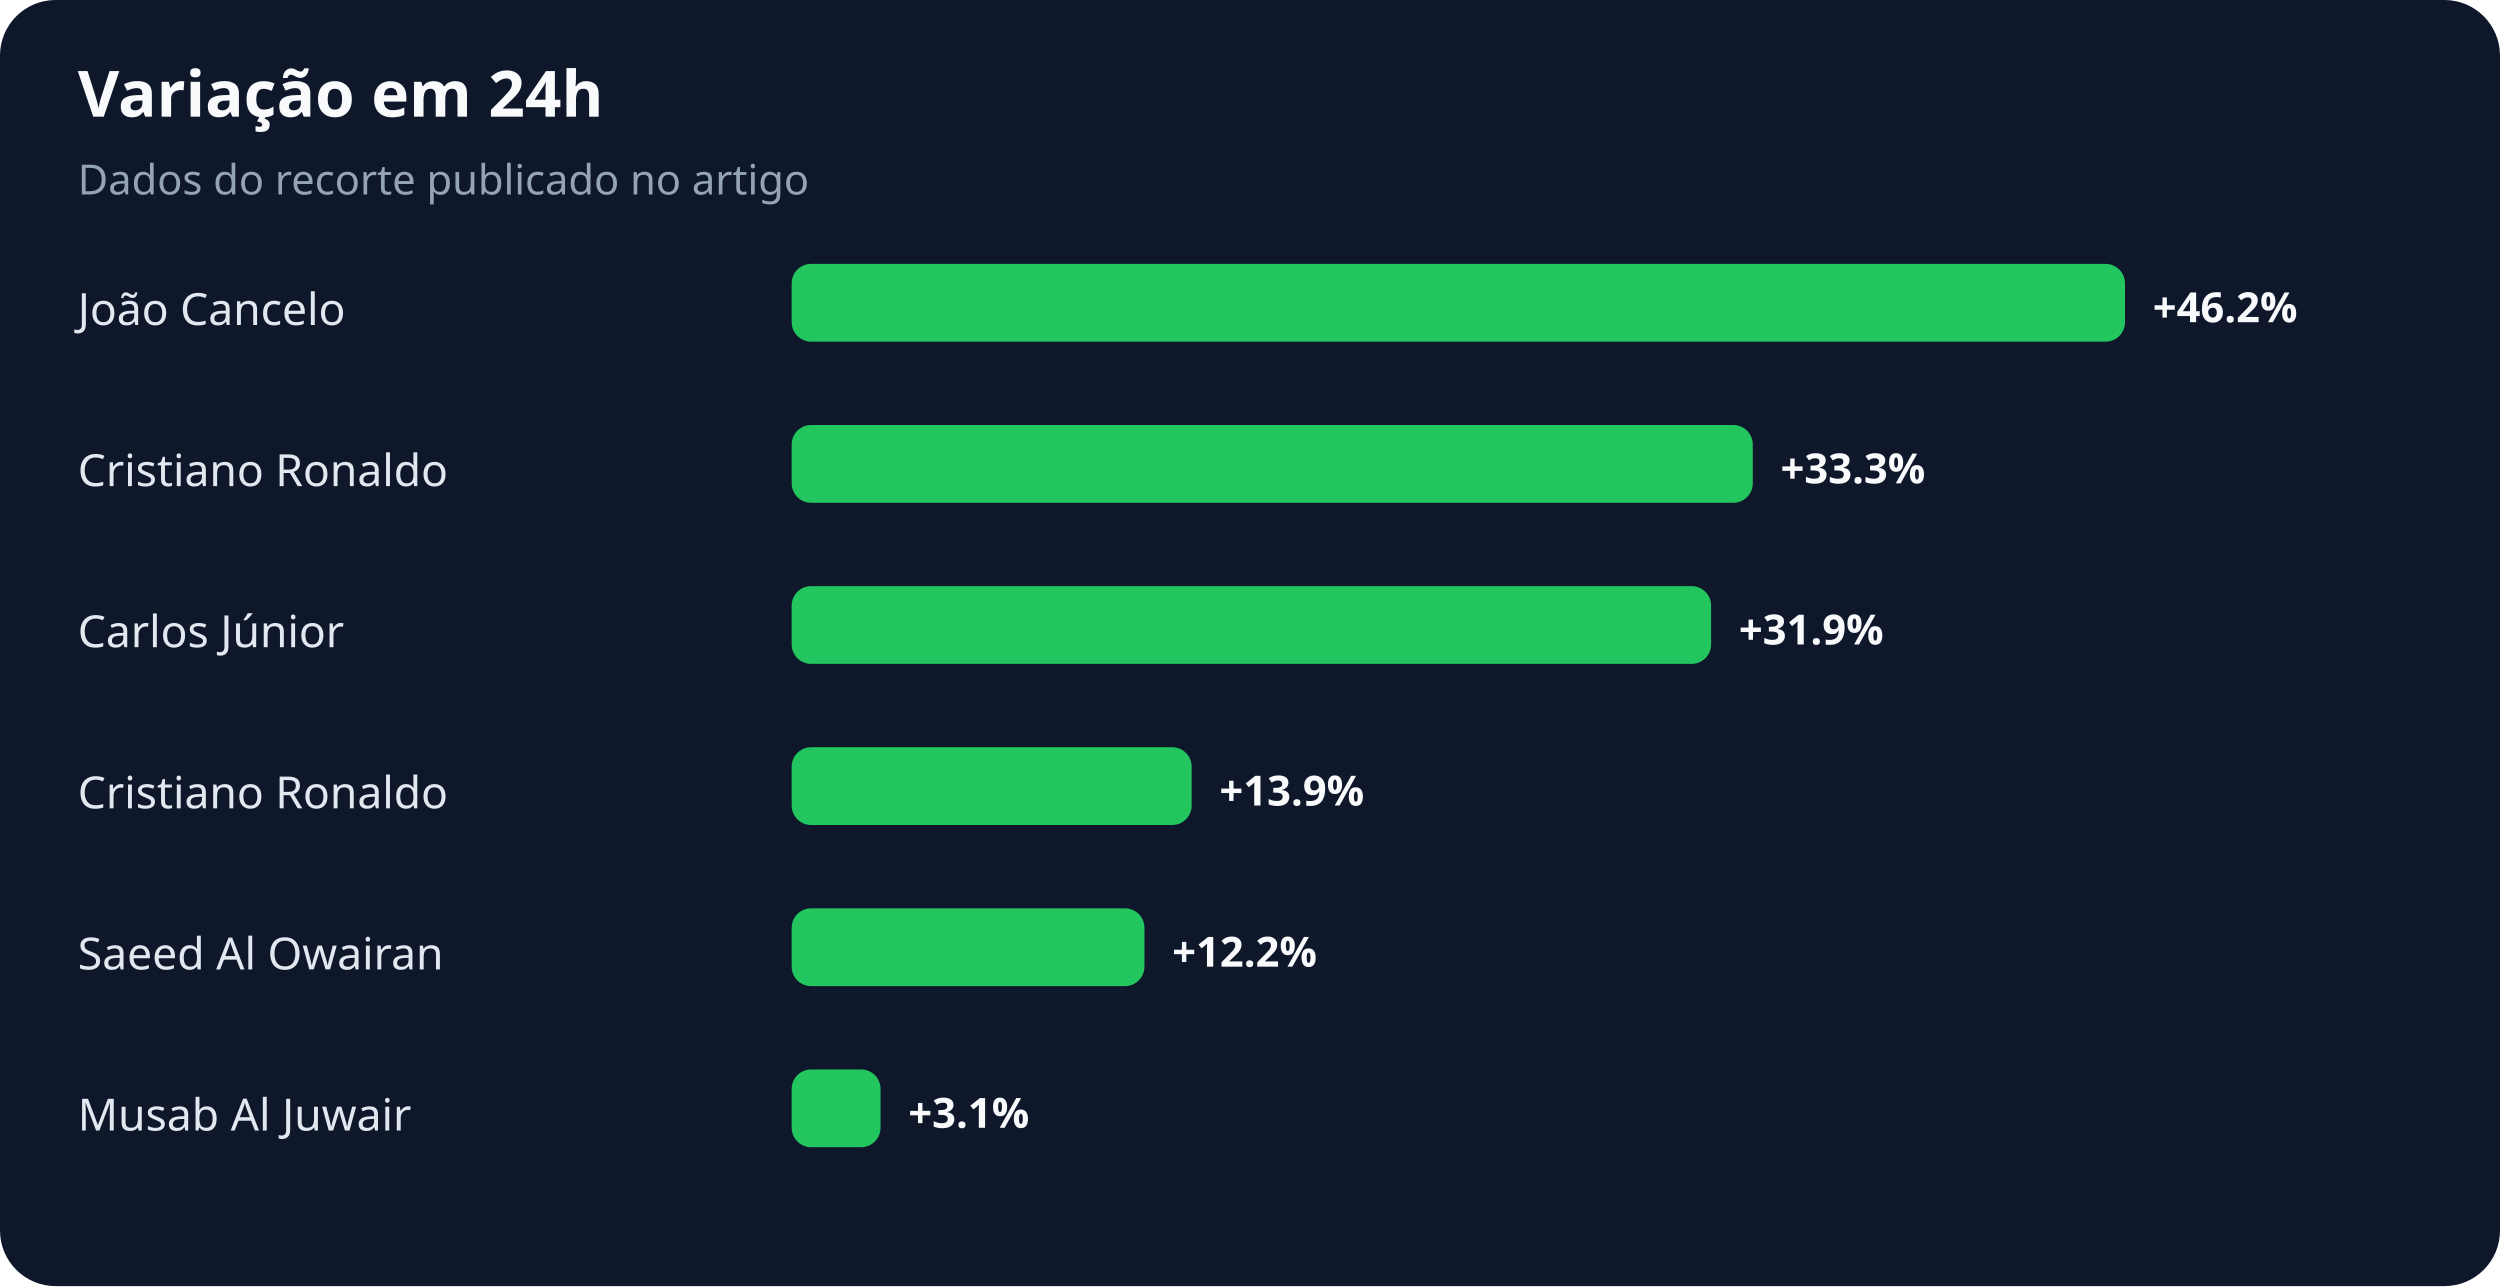
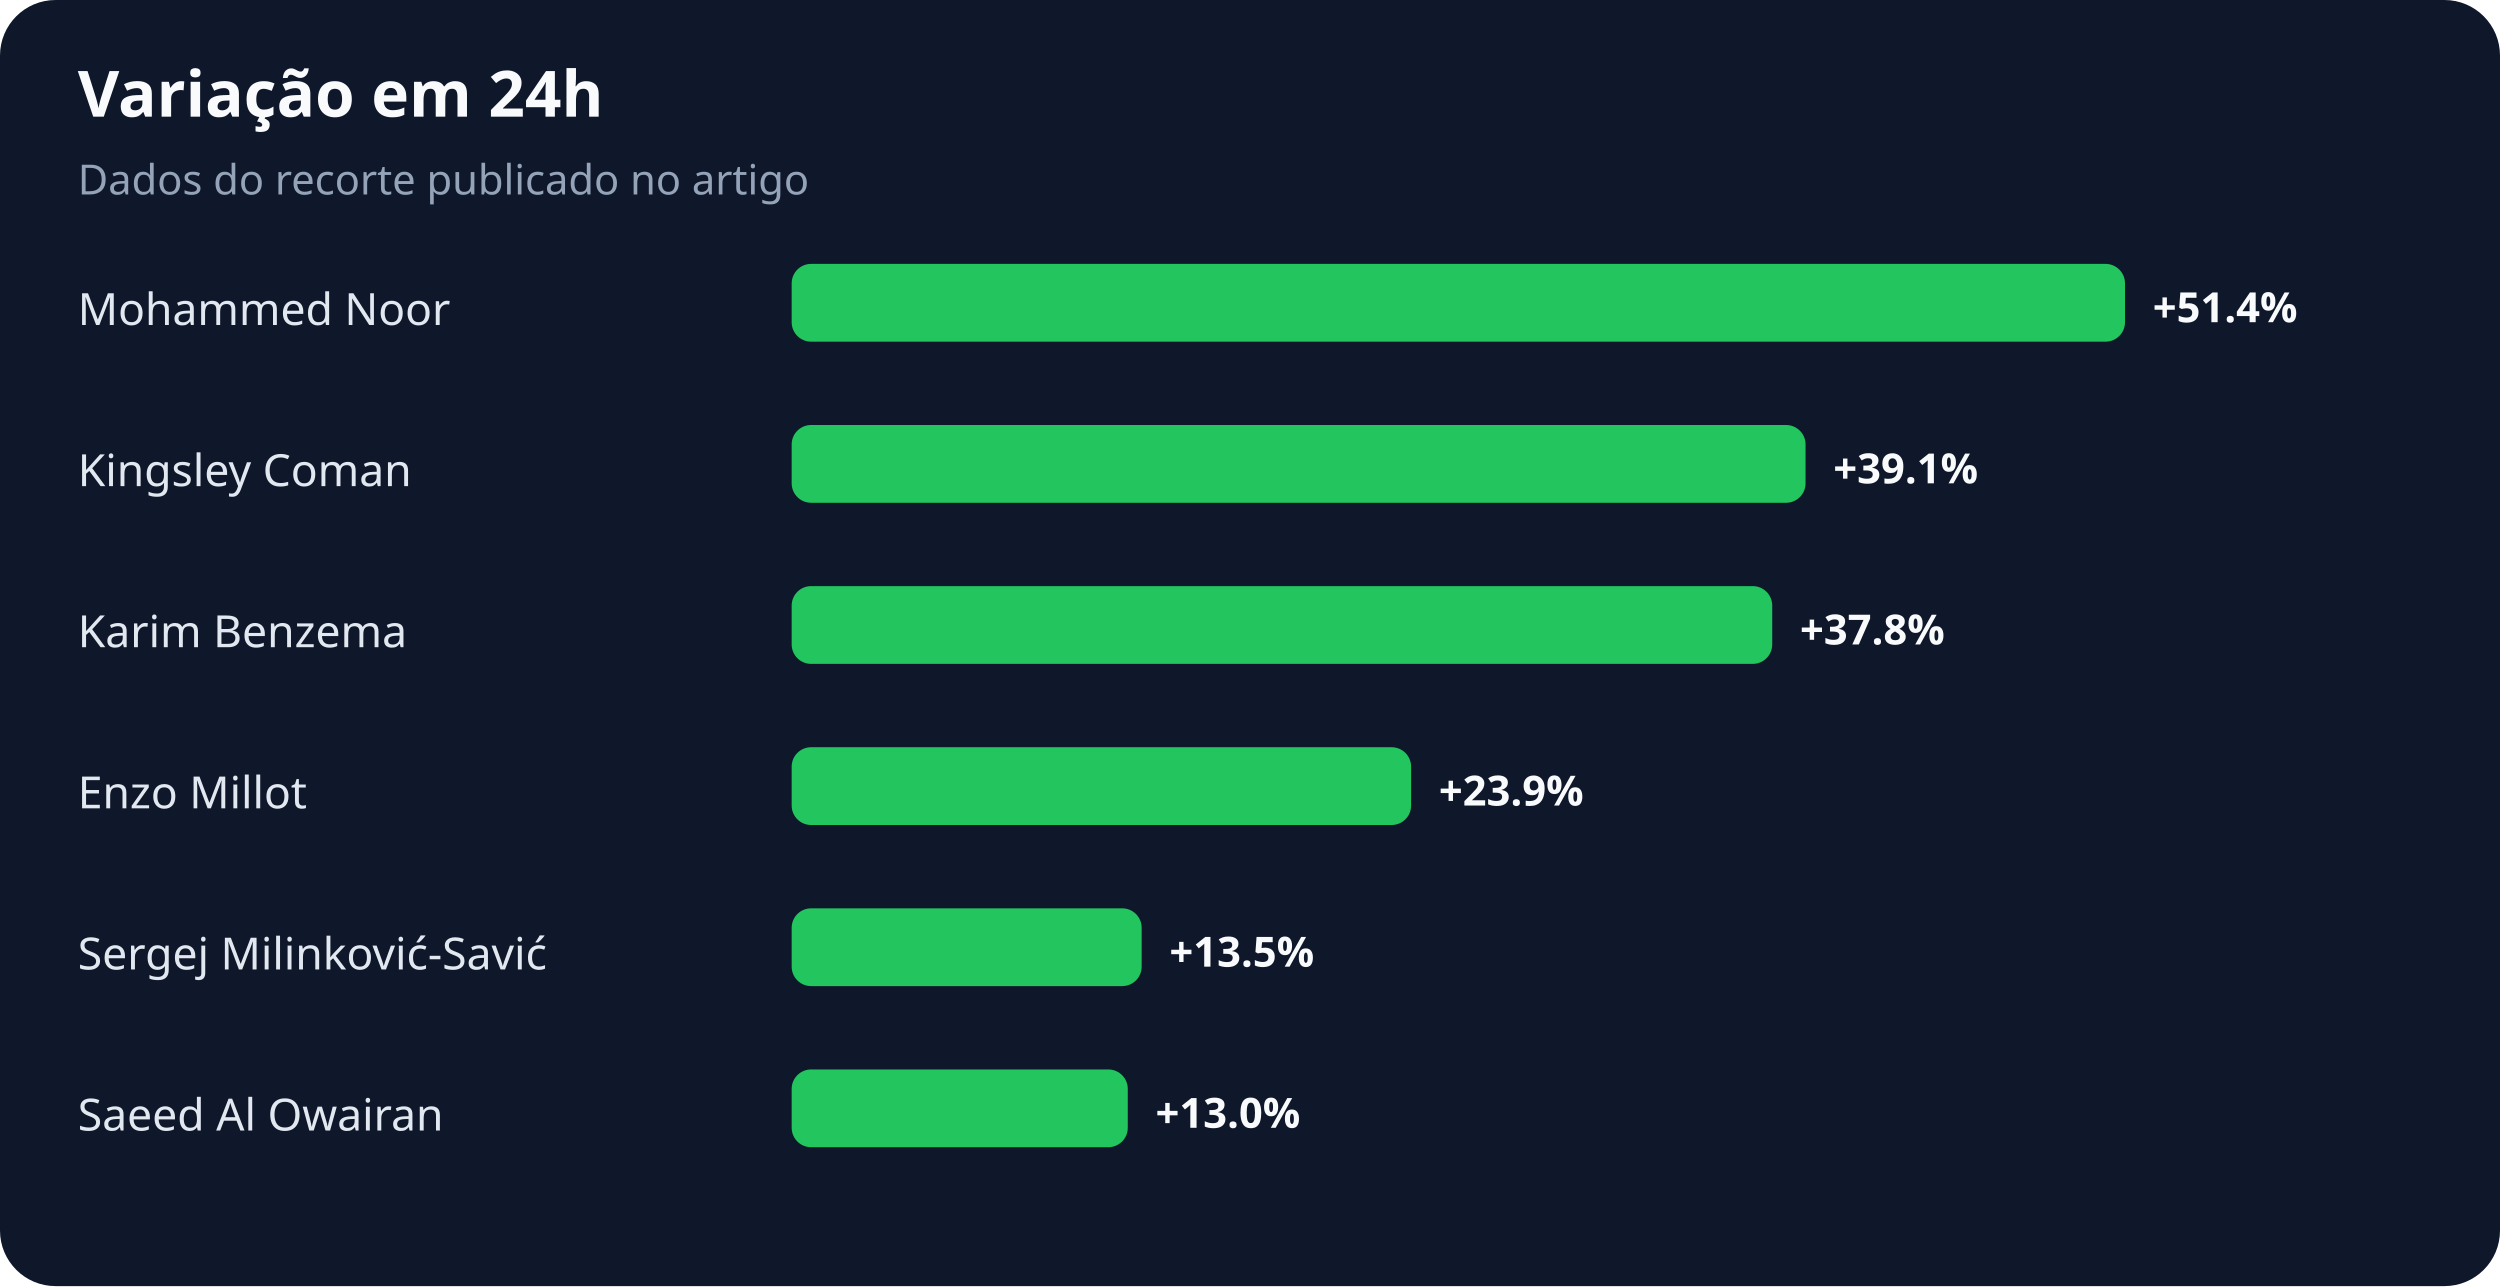
<svg xmlns="http://www.w3.org/2000/svg" width="900" height="463" viewBox="0 0 900 463" role="img" aria-labelledby="title desc">
  <rect width="100%" height="100%" rx="20" fill="#0f172a" />
  <text x="28" y="42" fill="#f8fafc" font-family="system-ui,sans-serif" font-size="23" font-weight="700">Variação em 24h</text>
  <text x="28" y="70" fill="#94a3b8" font-family="system-ui,sans-serif" font-size="15">Dados do recorte publicado no artigo</text>
-   <text x="28" y="117" fill="#e2e8f0" font-family="system-ui,sans-serif" font-size="16">João Cancelo</text>
+   <text x="28" y="117" fill="#e2e8f0" font-family="system-ui,sans-serif" font-size="16">Mohammed Noor</text>
  <rect x="285" y="95" width="480" height="28" rx="7" fill="#22c55e" />
-   <text x="775" y="116" fill="#f8fafc" font-family="system-ui,sans-serif" font-size="15" font-weight="700">+46.2%</text>
-   <text x="28" y="175" fill="#e2e8f0" font-family="system-ui,sans-serif" font-size="16">Cristiano Ronaldo</text>
-   <rect x="285" y="153" width="346" height="28" rx="7" fill="#22c55e" />
-   <text x="641" y="174" fill="#f8fafc" font-family="system-ui,sans-serif" font-size="15" font-weight="700">+33.3%</text>
-   <text x="28" y="233" fill="#e2e8f0" font-family="system-ui,sans-serif" font-size="16">Carlos Júnior</text>
-   <rect x="285" y="211" width="331" height="28" rx="7" fill="#22c55e" />
-   <text x="626" y="232" fill="#f8fafc" font-family="system-ui,sans-serif" font-size="15" font-weight="700">+31.9%</text>
-   <text x="28" y="291" fill="#e2e8f0" font-family="system-ui,sans-serif" font-size="16">Cristiano Ronaldo</text>
-   <rect x="285" y="269" width="144" height="28" rx="7" fill="#22c55e" />
-   <text x="439" y="290" fill="#f8fafc" font-family="system-ui,sans-serif" font-size="15" font-weight="700">+13.9%</text>
-   <text x="28" y="349" fill="#e2e8f0" font-family="system-ui,sans-serif" font-size="16">Saeed Al Owairan</text>
-   <rect x="285" y="327" width="127" height="28" rx="7" fill="#22c55e" />
-   <text x="422" y="348" fill="#f8fafc" font-family="system-ui,sans-serif" font-size="15" font-weight="700">+12.2%</text>
-   <text x="28" y="407" fill="#e2e8f0" font-family="system-ui,sans-serif" font-size="16">Musab Al Juwair</text>
-   <rect x="285" y="385" width="32" height="28" rx="7" fill="#22c55e" />
-   <text x="327" y="406" fill="#f8fafc" font-family="system-ui,sans-serif" font-size="15" font-weight="700">+3.1%</text>
+   <text x="775" y="116" fill="#f8fafc" font-family="system-ui,sans-serif" font-size="15" font-weight="700">+51.4%</text>
+   <text x="28" y="175" fill="#e2e8f0" font-family="system-ui,sans-serif" font-size="16">Kingsley Coman</text>
+   <rect x="285" y="153" width="365" height="28" rx="7" fill="#22c55e" />
+   <text x="660" y="174" fill="#f8fafc" font-family="system-ui,sans-serif" font-size="15" font-weight="700">+39.1%</text>
+   <text x="28" y="233" fill="#e2e8f0" font-family="system-ui,sans-serif" font-size="16">Karim Benzema</text>
+   <rect x="285" y="211" width="353" height="28" rx="7" fill="#22c55e" />
+   <text x="648" y="232" fill="#f8fafc" font-family="system-ui,sans-serif" font-size="15" font-weight="700">+37.8%</text>
+   <text x="28" y="291" fill="#e2e8f0" font-family="system-ui,sans-serif" font-size="16">Enzo Millot</text>
+   <rect x="285" y="269" width="223" height="28" rx="7" fill="#22c55e" />
+   <text x="518" y="290" fill="#f8fafc" font-family="system-ui,sans-serif" font-size="15" font-weight="700">+23.9%</text>
+   <text x="28" y="349" fill="#e2e8f0" font-family="system-ui,sans-serif" font-size="16">Sergej Milinković-Savić</text>
+   <rect x="285" y="327" width="126" height="28" rx="7" fill="#22c55e" />
+   <text x="421" y="348" fill="#f8fafc" font-family="system-ui,sans-serif" font-size="15" font-weight="700">+13.5%</text>
+   <text x="28" y="407" fill="#e2e8f0" font-family="system-ui,sans-serif" font-size="16">Saeed Al Owairan</text>
+   <rect x="285" y="385" width="121" height="28" rx="7" fill="#22c55e" />
+   <text x="416" y="406" fill="#f8fafc" font-family="system-ui,sans-serif" font-size="15" font-weight="700">+13.0%</text>
</svg>
